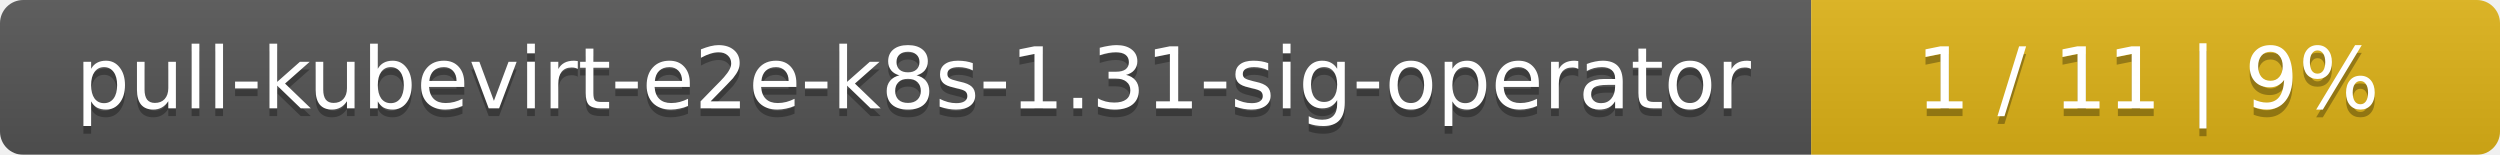
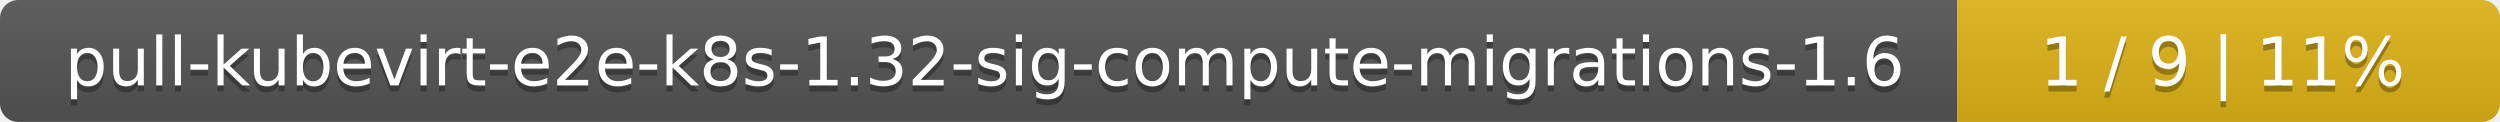
- <svg xmlns="http://www.w3.org/2000/svg" width="323" height="20">
+ <svg xmlns="http://www.w3.org/2000/svg" width="410" height="20">
  <linearGradient id="smooth" x2="0" y2="100%">
    <stop offset="0" stop-color="#bbb" stop-opacity=".1" />
    <stop offset="1" stop-opacity=".1" />
  </linearGradient>
  <mask id="round">
-     <rect width="323" height="20" rx="3" fill="#fff" />
+     <rect width="410" height="20" rx="3" fill="#fff" />
  </mask>
  <g mask="url(#round)">
-     <rect width="234" height="20" fill="#555" />
-     <rect x="234" width="89" height="20" fill="#dfb317" />
-     <rect width="323" height="20" fill="url(#smooth)" />
+     <rect width="321" height="20" fill="#555" />
+     <rect x="321" width="89" height="20" fill="#dfb317" />
+     <rect width="410" height="20" fill="url(#smooth)" />
  </g>
  <g fill="#fff" text-anchor="middle" font-family="DejaVu Sans,Verdana,Geneva,sans-serif" font-size="11">
-     <text x="118" y="15" fill="#010101" fill-opacity=".3">pull-kubevirt-e2e-k8s-1.31-sig-operator</text>
-     <text x="118" y="14">pull-kubevirt-e2e-k8s-1.31-sig-operator</text>
-     <text x="277.5" y="15" fill="#010101" fill-opacity=".3">1 / 11    |    9%</text>
-     <text x="277.5" y="14">1 / 11    |    9%</text>
+     <text x="161.5" y="15" fill="#010101" fill-opacity=".3">pull-kubevirt-e2e-k8s-1.32-sig-compute-migrations-1.6</text>
+     <text x="161.5" y="14">pull-kubevirt-e2e-k8s-1.32-sig-compute-migrations-1.6</text>
+     <text x="364.5" y="15" fill="#010101" fill-opacity=".3">1 / 9    |    11%</text>
+     <text x="364.5" y="14">1 / 9    |    11%</text>
  </g>
</svg>
